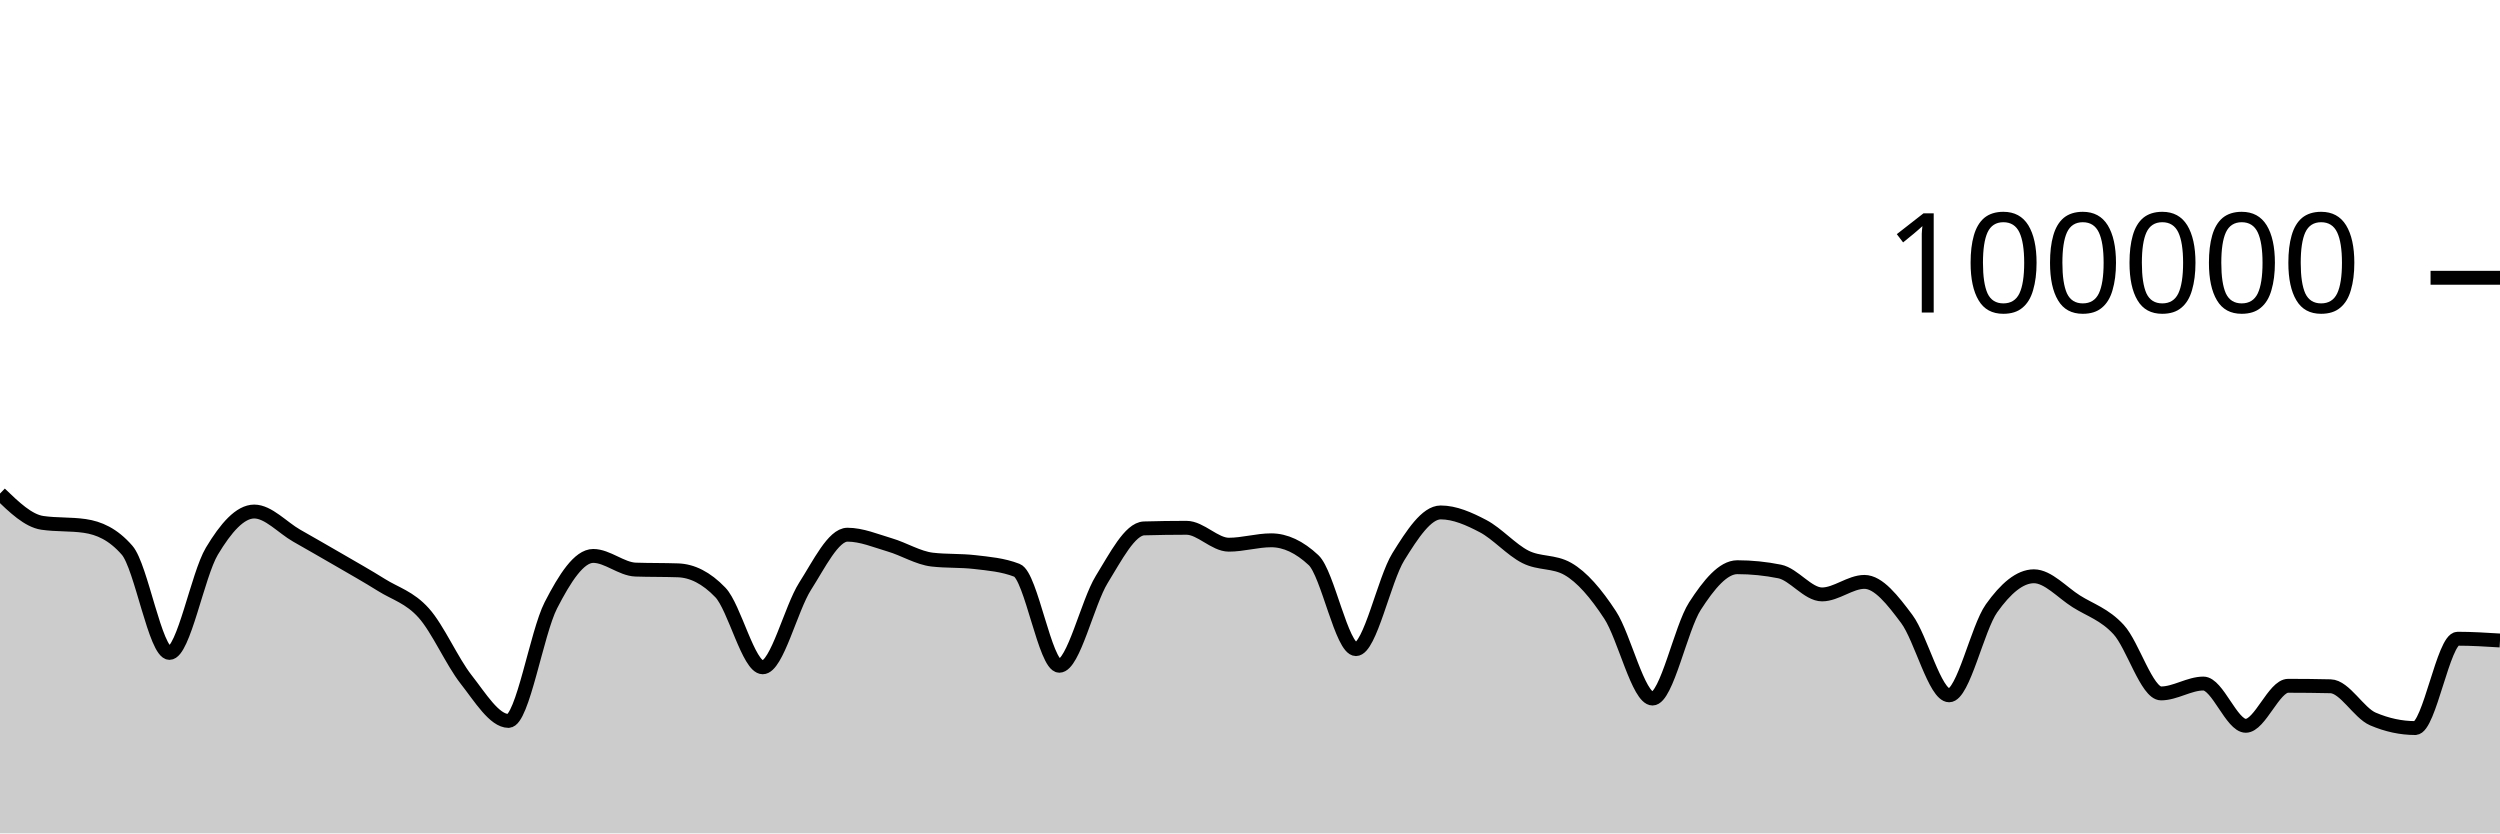
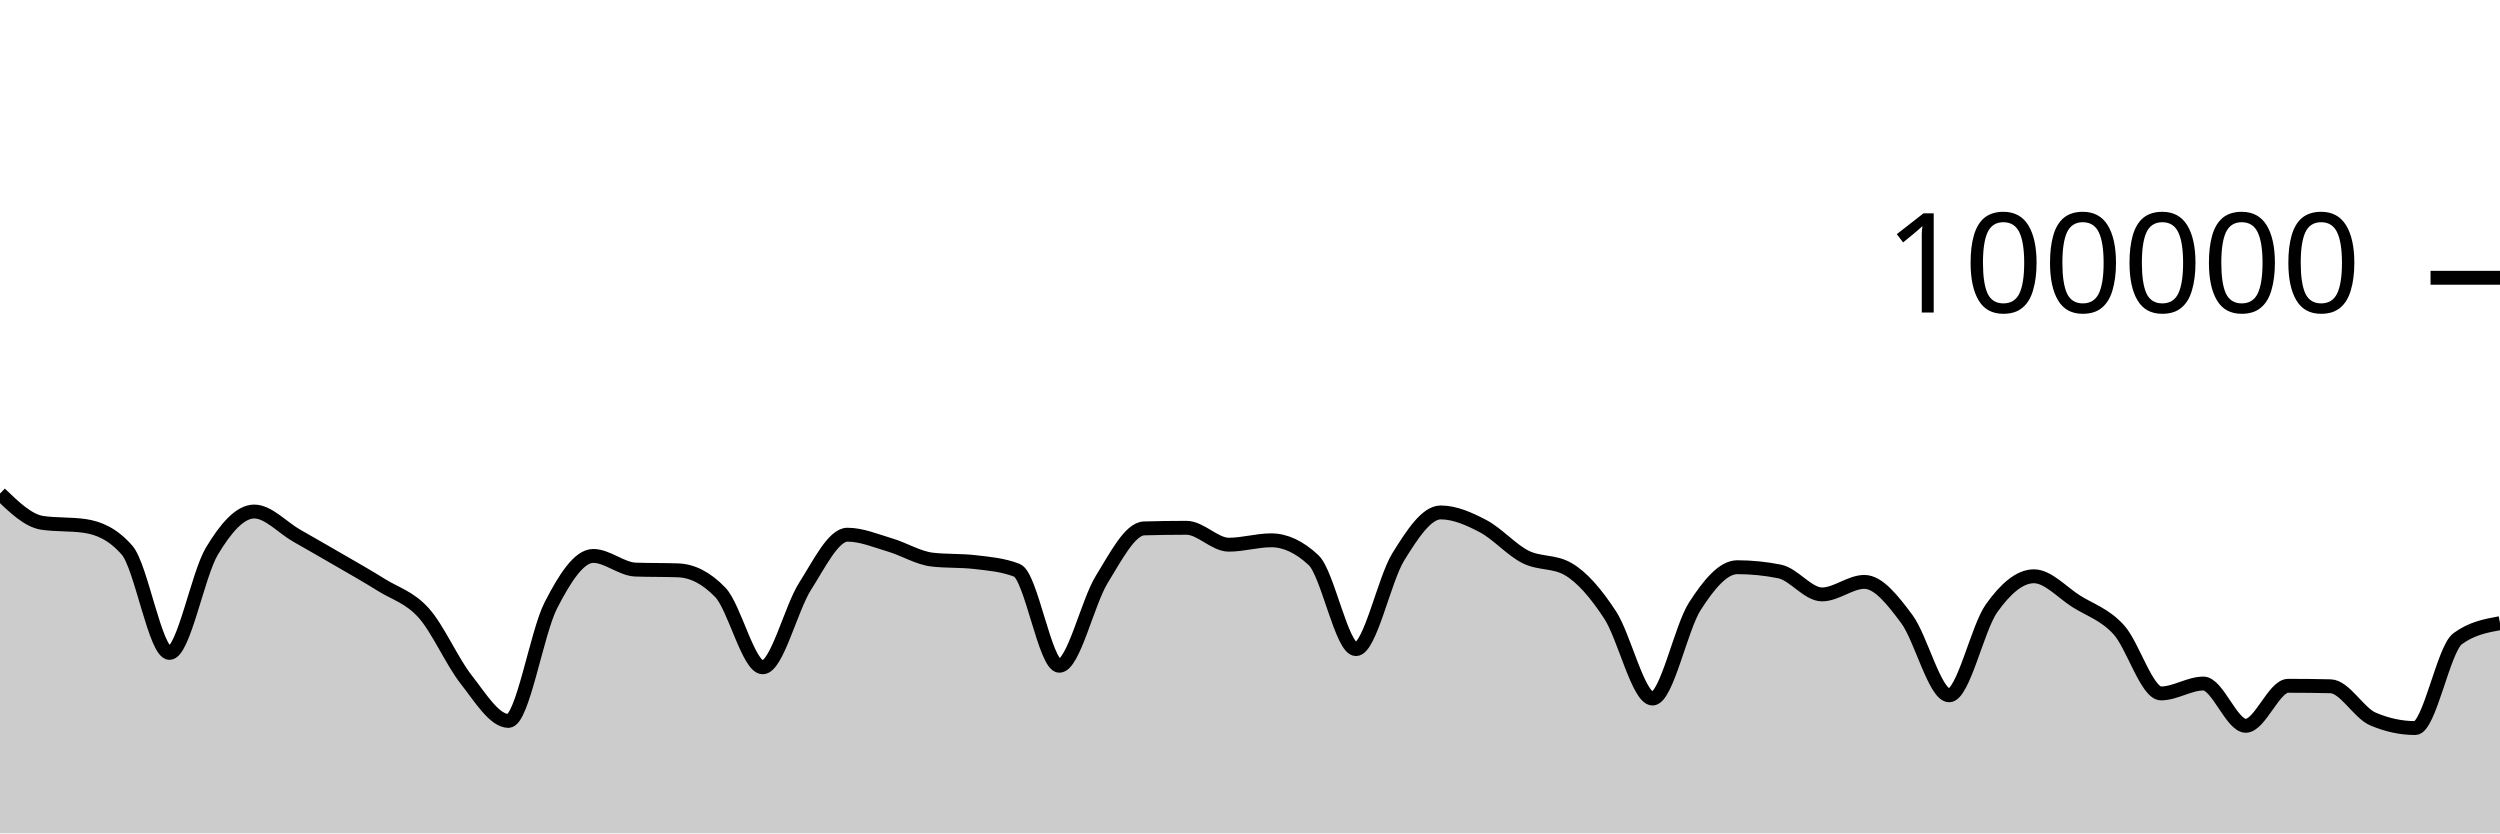
<svg xmlns="http://www.w3.org/2000/svg" viewBox="0 0 180 60">
  <g transform="translate(0,20)">
-     <path class="area" fill="rgba(0, 0, 0, 0.2)" d="M0,15.537C1.017,16.517,2.034,17.498,3.051,17.646C4.068,17.794,5.085,17.72,6.102,17.868C7.119,18.016,8.136,18.451,9.153,19.619C10.169,20.787,11.186,27.01,12.203,27.01C13.22,27.01,14.237,21.383,15.254,19.686C16.271,17.99,17.288,16.83,18.305,16.83C19.322,16.83,20.339,17.983,21.356,18.564C22.373,19.145,23.39,19.723,24.407,20.315C25.424,20.907,26.441,21.478,27.458,22.114C28.475,22.751,29.492,23.001,30.508,24.135C31.525,25.269,32.542,27.623,33.559,28.918C34.576,30.214,35.593,31.906,36.61,31.906C37.627,31.906,38.644,25.563,39.661,23.584C40.678,21.604,41.695,20.027,42.712,20.027C43.729,20.027,44.746,20.976,45.763,21.011C46.78,21.046,47.797,21.028,48.814,21.064C49.831,21.099,50.847,21.593,51.864,22.653C52.881,23.712,53.898,28.046,54.915,28.046C55.932,28.046,56.949,23.804,57.966,22.212C58.983,20.621,60,18.498,61.017,18.498C62.034,18.498,63.051,18.934,64.068,19.234C65.085,19.533,66.102,20.175,67.119,20.292C68.136,20.41,69.153,20.351,70.169,20.468C71.186,20.586,72.203,20.666,73.22,21.061C74.237,21.456,75.254,27.936,76.271,27.936C77.288,27.936,78.305,23.374,79.322,21.725C80.339,20.077,81.356,18.075,82.373,18.045C83.39,18.016,84.407,18.001,85.424,18.001C86.441,18.001,87.458,19.218,88.475,19.218C89.492,19.218,90.508,18.902,91.525,18.902C92.542,18.902,93.559,19.378,94.576,20.33C95.593,21.282,96.61,26.737,97.627,26.737C98.644,26.737,99.661,21.73,100.678,20.09C101.695,18.449,102.712,16.895,103.729,16.895C104.746,16.895,105.763,17.348,106.78,17.881C107.797,18.414,108.814,19.581,109.831,20.094C110.847,20.607,111.864,20.383,112.881,20.96C113.898,21.536,114.915,22.726,115.932,24.282C116.949,25.838,117.966,30.296,118.983,30.296C120,30.296,121.017,25.218,122.034,23.642C123.051,22.066,124.068,20.839,125.085,20.839C126.102,20.839,127.119,20.942,128.136,21.146C129.153,21.351,130.169,22.798,131.186,22.798C132.203,22.798,133.22,21.896,134.237,21.896C135.254,21.896,136.271,23.206,137.288,24.567C138.305,25.928,139.322,30.063,140.339,30.063C141.356,30.063,142.373,25.227,143.39,23.799C144.407,22.37,145.424,21.492,146.441,21.492C147.458,21.492,148.475,22.657,149.492,23.296C150.508,23.936,151.525,24.225,152.542,25.33C153.559,26.435,154.576,29.926,155.593,29.926C156.61,29.926,157.627,29.215,158.644,29.215C159.661,29.215,160.678,32.258,161.695,32.258C162.712,32.258,163.729,29.377,164.746,29.377C165.763,29.377,166.78,29.388,167.797,29.411C168.814,29.433,169.831,31.33,170.847,31.766C171.864,32.202,172.881,32.42,173.898,32.42C174.915,32.42,175.932,25.988,176.949,25.988C177.966,25.988,178.983,26.052,180,26.115L180,40C178.983,40,177.966,40,176.949,40C175.932,40,174.915,40,173.898,40C172.881,40,171.864,40,170.847,40C169.831,40,168.814,40,167.797,40C166.78,40,165.763,40,164.746,40C163.729,40,162.712,40,161.695,40C160.678,40,159.661,40,158.644,40C157.627,40,156.61,40,155.593,40C154.576,40,153.559,40,152.542,40C151.525,40,150.508,40,149.492,40C148.475,40,147.458,40,146.441,40C145.424,40,144.407,40,143.39,40C142.373,40,141.356,40,140.339,40C139.322,40,138.305,40,137.288,40C136.271,40,135.254,40,134.237,40C133.22,40,132.203,40,131.186,40C130.169,40,129.153,40,128.136,40C127.119,40,126.102,40,125.085,40C124.068,40,123.051,40,122.034,40C121.017,40,120,40,118.983,40C117.966,40,116.949,40,115.932,40C114.915,40,113.898,40,112.881,40C111.864,40,110.847,40,109.831,40C108.814,40,107.797,40,106.78,40C105.763,40,104.746,40,103.729,40C102.712,40,101.695,40,100.678,40C99.661,40,98.644,40,97.627,40C96.61,40,95.593,40,94.576,40C93.559,40,92.542,40,91.525,40C90.508,40,89.492,40,88.475,40C87.458,40,86.441,40,85.424,40C84.407,40,83.39,40,82.373,40C81.356,40,80.339,40,79.322,40C78.305,40,77.288,40,76.271,40C75.254,40,74.237,40,73.22,40C72.203,40,71.186,40,70.169,40C69.153,40,68.136,40,67.119,40C66.102,40,65.085,40,64.068,40C63.051,40,62.034,40,61.017,40C60,40,58.983,40,57.966,40C56.949,40,55.932,40,54.915,40C53.898,40,52.881,40,51.864,40C50.847,40,49.831,40,48.814,40C47.797,40,46.78,40,45.763,40C44.746,40,43.729,40,42.712,40C41.695,40,40.678,40,39.661,40C38.644,40,37.627,40,36.61,40C35.593,40,34.576,40,33.559,40C32.542,40,31.525,40,30.508,40C29.492,40,28.475,40,27.458,40C26.441,40,25.424,40,24.407,40C23.39,40,22.373,40,21.356,40C20.339,40,19.322,40,18.305,40C17.288,40,16.271,40,15.254,40C14.237,40,13.22,40,12.203,40C11.186,40,10.169,40,9.153,40C8.136,40,7.119,40,6.102,40C5.085,40,4.068,40,3.051,40C2.034,40,1.017,40,0,40Z" />
-     <path class="line" stroke="black" fill="none" d="M0,15.537C1.017,16.517,2.034,17.498,3.051,17.646C4.068,17.794,5.085,17.72,6.102,17.868C7.119,18.016,8.136,18.451,9.153,19.619C10.169,20.787,11.186,27.01,12.203,27.01C13.22,27.01,14.237,21.383,15.254,19.686C16.271,17.99,17.288,16.83,18.305,16.83C19.322,16.83,20.339,17.983,21.356,18.564C22.373,19.145,23.39,19.723,24.407,20.315C25.424,20.907,26.441,21.478,27.458,22.114C28.475,22.751,29.492,23.001,30.508,24.135C31.525,25.269,32.542,27.623,33.559,28.918C34.576,30.214,35.593,31.906,36.61,31.906C37.627,31.906,38.644,25.563,39.661,23.584C40.678,21.604,41.695,20.027,42.712,20.027C43.729,20.027,44.746,20.976,45.763,21.011C46.78,21.046,47.797,21.028,48.814,21.064C49.831,21.099,50.847,21.593,51.864,22.653C52.881,23.712,53.898,28.046,54.915,28.046C55.932,28.046,56.949,23.804,57.966,22.212C58.983,20.621,60,18.498,61.017,18.498C62.034,18.498,63.051,18.934,64.068,19.234C65.085,19.533,66.102,20.175,67.119,20.292C68.136,20.41,69.153,20.351,70.169,20.468C71.186,20.586,72.203,20.666,73.22,21.061C74.237,21.456,75.254,27.936,76.271,27.936C77.288,27.936,78.305,23.374,79.322,21.725C80.339,20.077,81.356,18.075,82.373,18.045C83.39,18.016,84.407,18.001,85.424,18.001C86.441,18.001,87.458,19.218,88.475,19.218C89.492,19.218,90.508,18.902,91.525,18.902C92.542,18.902,93.559,19.378,94.576,20.33C95.593,21.282,96.61,26.737,97.627,26.737C98.644,26.737,99.661,21.73,100.678,20.09C101.695,18.449,102.712,16.895,103.729,16.895C104.746,16.895,105.763,17.348,106.78,17.881C107.797,18.414,108.814,19.581,109.831,20.094C110.847,20.607,111.864,20.383,112.881,20.96C113.898,21.536,114.915,22.726,115.932,24.282C116.949,25.838,117.966,30.296,118.983,30.296C120,30.296,121.017,25.218,122.034,23.642C123.051,22.066,124.068,20.839,125.085,20.839C126.102,20.839,127.119,20.942,128.136,21.146C129.153,21.351,130.169,22.798,131.186,22.798C132.203,22.798,133.22,21.896,134.237,21.896C135.254,21.896,136.271,23.206,137.288,24.567C138.305,25.928,139.322,30.063,140.339,30.063C141.356,30.063,142.373,25.227,143.39,23.799C144.407,22.37,145.424,21.492,146.441,21.492C147.458,21.492,148.475,22.657,149.492,23.296C150.508,23.936,151.525,24.225,152.542,25.33C153.559,26.435,154.576,29.926,155.593,29.926C156.61,29.926,157.627,29.215,158.644,29.215C159.661,29.215,160.678,32.258,161.695,32.258C162.712,32.258,163.729,29.377,164.746,29.377C165.763,29.377,166.78,29.388,167.797,29.411C168.814,29.433,169.831,31.33,170.847,31.766C171.864,32.202,172.881,32.42,173.898,32.42C174.915,32.42,175.932,25.988,176.949,25.988C177.966,25.988,178.983,26.052,180,26.115" />
+     <path class="area" fill="rgba(0, 0, 0, 0.2)" d="M0,15.537C1.017,16.517,2.034,17.498,3.051,17.646C4.068,17.794,5.085,17.72,6.102,17.868C7.119,18.016,8.136,18.451,9.153,19.619C10.169,20.787,11.186,27.01,12.203,27.01C13.22,27.01,14.237,21.383,15.254,19.686C16.271,17.99,17.288,16.83,18.305,16.83C19.322,16.83,20.339,17.983,21.356,18.564C22.373,19.145,23.39,19.723,24.407,20.315C25.424,20.907,26.441,21.478,27.458,22.114C28.475,22.751,29.492,23.001,30.508,24.135C31.525,25.269,32.542,27.623,33.559,28.918C34.576,30.214,35.593,31.906,36.61,31.906C37.627,31.906,38.644,25.563,39.661,23.584C40.678,21.604,41.695,20.027,42.712,20.027C43.729,20.027,44.746,20.976,45.763,21.011C46.78,21.046,47.797,21.028,48.814,21.064C49.831,21.099,50.847,21.593,51.864,22.653C52.881,23.712,53.898,28.046,54.915,28.046C55.932,28.046,56.949,23.804,57.966,22.212C58.983,20.621,60,18.498,61.017,18.498C62.034,18.498,63.051,18.934,64.068,19.234C65.085,19.533,66.102,20.175,67.119,20.292C68.136,20.41,69.153,20.351,70.169,20.468C71.186,20.586,72.203,20.666,73.22,21.061C74.237,21.456,75.254,27.936,76.271,27.936C77.288,27.936,78.305,23.374,79.322,21.725C80.339,20.077,81.356,18.075,82.373,18.045C83.39,18.016,84.407,18.001,85.424,18.001C86.441,18.001,87.458,19.218,88.475,19.218C89.492,19.218,90.508,18.902,91.525,18.902C92.542,18.902,93.559,19.378,94.576,20.33C95.593,21.282,96.61,26.737,97.627,26.737C98.644,26.737,99.661,21.73,100.678,20.09C101.695,18.449,102.712,16.895,103.729,16.895C104.746,16.895,105.763,17.348,106.78,17.881C107.797,18.414,108.814,19.581,109.831,20.094C110.847,20.607,111.864,20.383,112.881,20.96C113.898,21.536,114.915,22.726,115.932,24.282C116.949,25.838,117.966,30.296,118.983,30.296C120,30.296,121.017,25.218,122.034,23.642C123.051,22.066,124.068,20.839,125.085,20.839C126.102,20.839,127.119,20.942,128.136,21.146C129.153,21.351,130.169,22.798,131.186,22.798C132.203,22.798,133.22,21.896,134.237,21.896C135.254,21.896,136.271,23.206,137.288,24.567C138.305,25.928,139.322,30.063,140.339,30.063C141.356,30.063,142.373,25.227,143.39,23.799C144.407,22.37,145.424,21.492,146.441,21.492C147.458,21.492,148.475,22.657,149.492,23.296C150.508,23.936,151.525,24.225,152.542,25.33C153.559,26.435,154.576,29.926,155.593,29.926C156.61,29.926,157.627,29.215,158.644,29.215C159.661,29.215,160.678,32.258,161.695,32.258C162.712,32.258,163.729,29.377,164.746,29.377C165.763,29.377,166.78,29.388,167.797,29.411C168.814,29.433,169.831,31.33,170.847,31.766C171.864,32.202,172.881,32.42,173.898,32.42C174.915,32.42,175.932,26.735,176.949,25.988C177.966,25.241,178.983,25.055,180,24.868L180,40C178.983,40,177.966,40,176.949,40C175.932,40,174.915,40,173.898,40C172.881,40,171.864,40,170.847,40C169.831,40,168.814,40,167.797,40C166.78,40,165.763,40,164.746,40C163.729,40,162.712,40,161.695,40C160.678,40,159.661,40,158.644,40C157.627,40,156.61,40,155.593,40C154.576,40,153.559,40,152.542,40C151.525,40,150.508,40,149.492,40C148.475,40,147.458,40,146.441,40C145.424,40,144.407,40,143.39,40C142.373,40,141.356,40,140.339,40C139.322,40,138.305,40,137.288,40C136.271,40,135.254,40,134.237,40C133.22,40,132.203,40,131.186,40C130.169,40,129.153,40,128.136,40C127.119,40,126.102,40,125.085,40C124.068,40,123.051,40,122.034,40C121.017,40,120,40,118.983,40C117.966,40,116.949,40,115.932,40C114.915,40,113.898,40,112.881,40C111.864,40,110.847,40,109.831,40C108.814,40,107.797,40,106.78,40C105.763,40,104.746,40,103.729,40C102.712,40,101.695,40,100.678,40C99.661,40,98.644,40,97.627,40C96.61,40,95.593,40,94.576,40C93.559,40,92.542,40,91.525,40C90.508,40,89.492,40,88.475,40C87.458,40,86.441,40,85.424,40C84.407,40,83.39,40,82.373,40C81.356,40,80.339,40,79.322,40C78.305,40,77.288,40,76.271,40C75.254,40,74.237,40,73.22,40C72.203,40,71.186,40,70.169,40C69.153,40,68.136,40,67.119,40C66.102,40,65.085,40,64.068,40C63.051,40,62.034,40,61.017,40C60,40,58.983,40,57.966,40C56.949,40,55.932,40,54.915,40C53.898,40,52.881,40,51.864,40C50.847,40,49.831,40,48.814,40C47.797,40,46.78,40,45.763,40C44.746,40,43.729,40,42.712,40C41.695,40,40.678,40,39.661,40C38.644,40,37.627,40,36.61,40C35.593,40,34.576,40,33.559,40C32.542,40,31.525,40,30.508,40C29.492,40,28.475,40,27.458,40C26.441,40,25.424,40,24.407,40C23.39,40,22.373,40,21.356,40C20.339,40,19.322,40,18.305,40C17.288,40,16.271,40,15.254,40C14.237,40,13.22,40,12.203,40C11.186,40,10.169,40,9.153,40C8.136,40,7.119,40,6.102,40C5.085,40,4.068,40,3.051,40C2.034,40,1.017,40,0,40Z" />
+     <path class="line" stroke="black" fill="none" d="M0,15.537C1.017,16.517,2.034,17.498,3.051,17.646C4.068,17.794,5.085,17.72,6.102,17.868C7.119,18.016,8.136,18.451,9.153,19.619C10.169,20.787,11.186,27.01,12.203,27.01C13.22,27.01,14.237,21.383,15.254,19.686C16.271,17.99,17.288,16.83,18.305,16.83C19.322,16.83,20.339,17.983,21.356,18.564C22.373,19.145,23.39,19.723,24.407,20.315C25.424,20.907,26.441,21.478,27.458,22.114C28.475,22.751,29.492,23.001,30.508,24.135C31.525,25.269,32.542,27.623,33.559,28.918C34.576,30.214,35.593,31.906,36.61,31.906C37.627,31.906,38.644,25.563,39.661,23.584C40.678,21.604,41.695,20.027,42.712,20.027C43.729,20.027,44.746,20.976,45.763,21.011C46.78,21.046,47.797,21.028,48.814,21.064C49.831,21.099,50.847,21.593,51.864,22.653C52.881,23.712,53.898,28.046,54.915,28.046C55.932,28.046,56.949,23.804,57.966,22.212C58.983,20.621,60,18.498,61.017,18.498C62.034,18.498,63.051,18.934,64.068,19.234C65.085,19.533,66.102,20.175,67.119,20.292C68.136,20.41,69.153,20.351,70.169,20.468C71.186,20.586,72.203,20.666,73.22,21.061C74.237,21.456,75.254,27.936,76.271,27.936C77.288,27.936,78.305,23.374,79.322,21.725C80.339,20.077,81.356,18.075,82.373,18.045C83.39,18.016,84.407,18.001,85.424,18.001C86.441,18.001,87.458,19.218,88.475,19.218C89.492,19.218,90.508,18.902,91.525,18.902C92.542,18.902,93.559,19.378,94.576,20.33C95.593,21.282,96.61,26.737,97.627,26.737C98.644,26.737,99.661,21.73,100.678,20.09C101.695,18.449,102.712,16.895,103.729,16.895C104.746,16.895,105.763,17.348,106.78,17.881C107.797,18.414,108.814,19.581,109.831,20.094C110.847,20.607,111.864,20.383,112.881,20.96C113.898,21.536,114.915,22.726,115.932,24.282C116.949,25.838,117.966,30.296,118.983,30.296C120,30.296,121.017,25.218,122.034,23.642C123.051,22.066,124.068,20.839,125.085,20.839C126.102,20.839,127.119,20.942,128.136,21.146C129.153,21.351,130.169,22.798,131.186,22.798C132.203,22.798,133.22,21.896,134.237,21.896C135.254,21.896,136.271,23.206,137.288,24.567C138.305,25.928,139.322,30.063,140.339,30.063C141.356,30.063,142.373,25.227,143.39,23.799C144.407,22.37,145.424,21.492,146.441,21.492C147.458,21.492,148.475,22.657,149.492,23.296C150.508,23.936,151.525,24.225,152.542,25.33C153.559,26.435,154.576,29.926,155.593,29.926C156.61,29.926,157.627,29.215,158.644,29.215C159.661,29.215,160.678,32.258,161.695,32.258C162.712,32.258,163.729,29.377,164.746,29.377C165.763,29.377,166.78,29.388,167.797,29.411C168.814,29.433,169.831,31.33,170.847,31.766C171.864,32.202,172.881,32.42,173.898,32.42C174.915,32.42,175.932,26.735,176.949,25.988C177.966,25.241,178.983,25.055,180,24.868" />
    <path class="axis-ceiling" stroke-width="1" stroke="black" fill="none" d="M175,0L180,0" />
    <text class="axis-ceiling-label" font-family="sans-serif" text-anchor="end" font-size="10px" x="170" y="2.5">100000</text>
  </g>
</svg>
